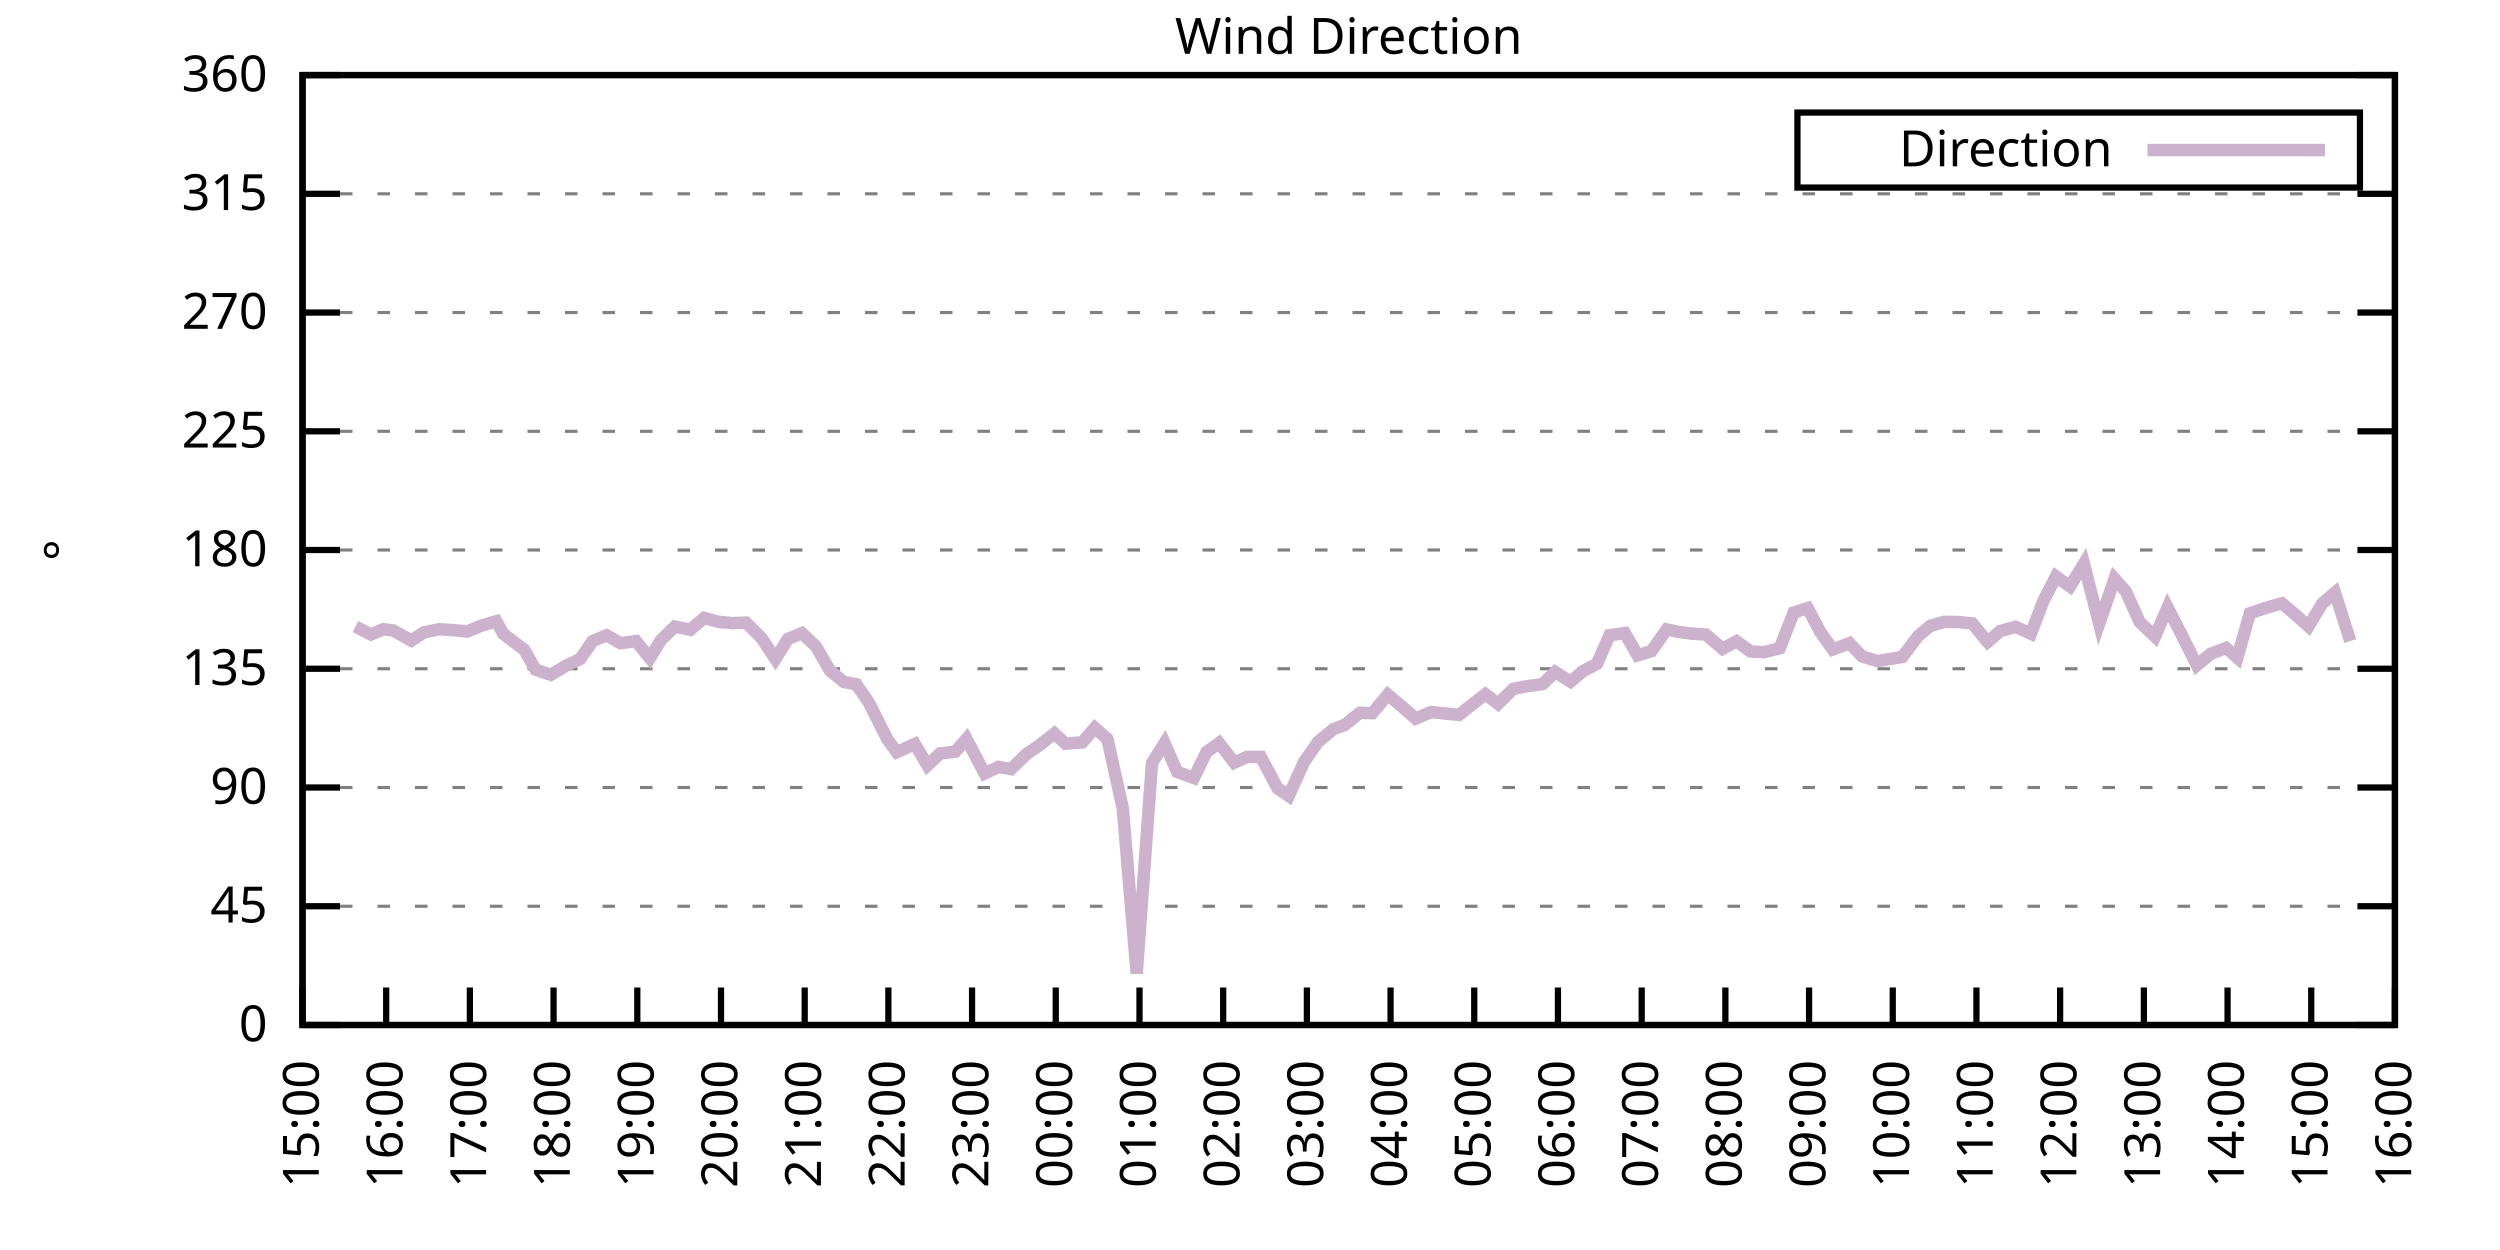
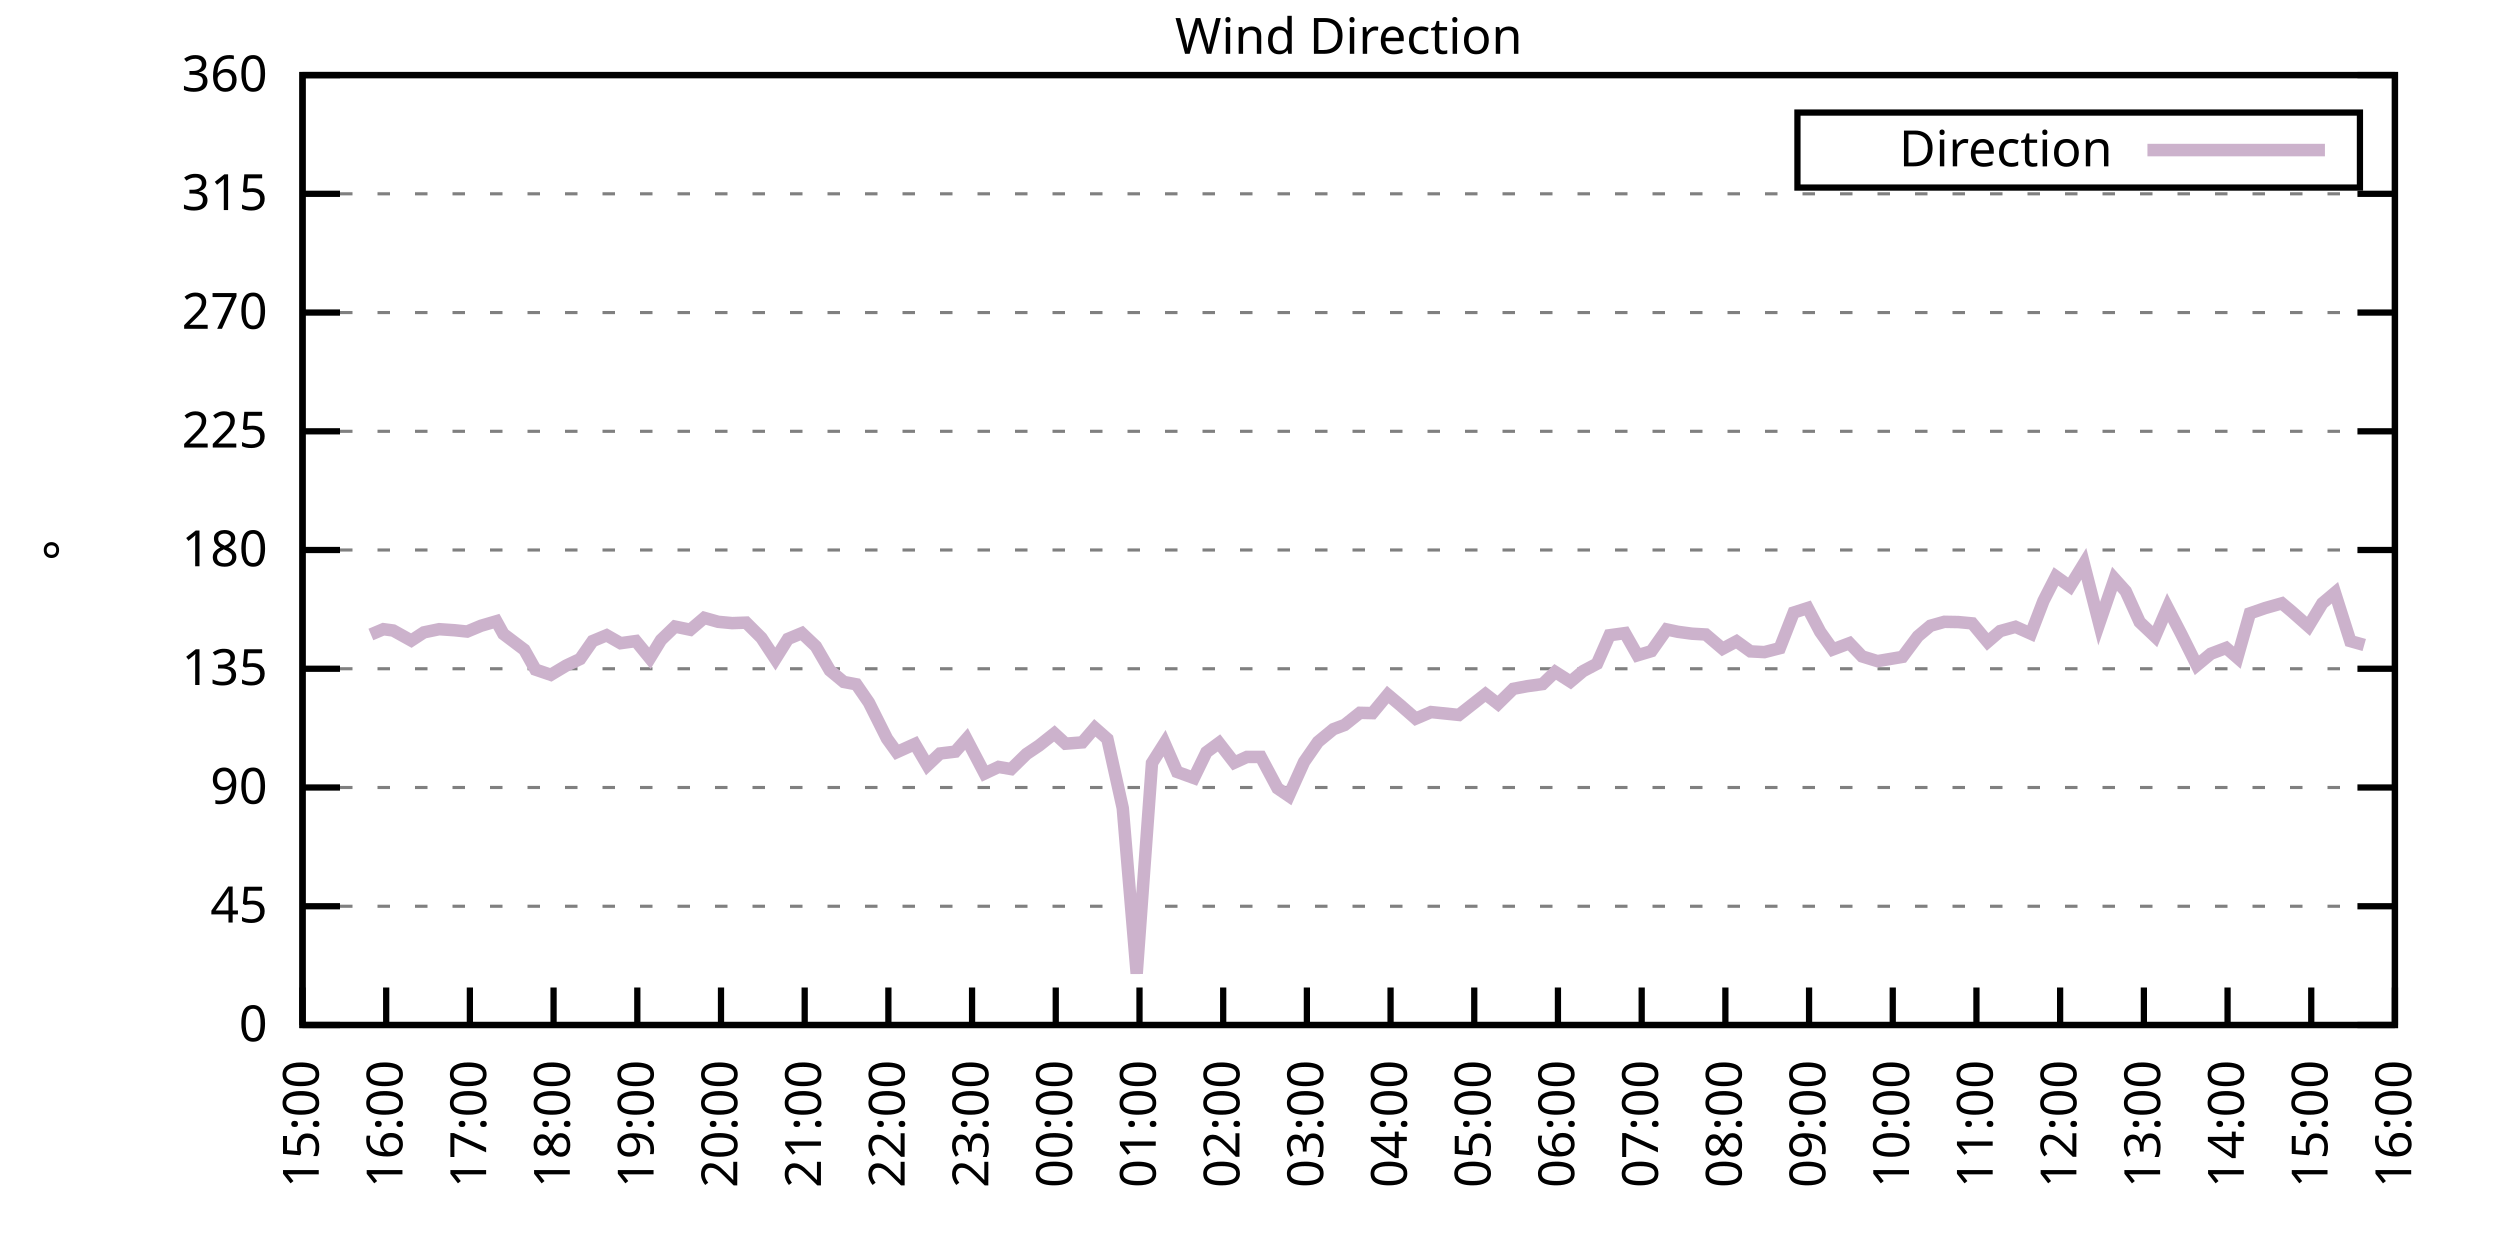
<svg xmlns="http://www.w3.org/2000/svg" xmlns:xlink="http://www.w3.org/1999/xlink" width="400" height="200" viewBox="0 0 400 200">
  <g id="gnuplot_canvas">
    <rect x="0" y="0" width="400" height="200" fill="none" />
    <defs>
      <circle id="gpDot" r="0.5" stroke-width="0.5" stroke="currentColor" />
      <path id="gpPt0" stroke-width="0.333" stroke="currentColor" d="M-1,0 h2 M0,-1 v2" />
      <path id="gpPt1" stroke-width="0.333" stroke="currentColor" d="M-1,-1 L1,1 M1,-1 L-1,1" />
      <path id="gpPt2" stroke-width="0.333" stroke="currentColor" d="M-1,0 L1,0 M0,-1 L0,1 M-1,-1 L1,1 M-1,1 L1,-1" />
      <rect id="gpPt3" stroke-width="0.333" stroke="currentColor" x="-1" y="-1" width="2" height="2" />
      <rect id="gpPt4" stroke-width="0.333" stroke="currentColor" fill="currentColor" x="-1" y="-1" width="2" height="2" />
      <circle id="gpPt5" stroke-width="0.333" stroke="currentColor" cx="0" cy="0" r="1" />
      <use xlink:href="#gpPt5" id="gpPt6" fill="currentColor" stroke="none" />
      <path id="gpPt7" stroke-width="0.333" stroke="currentColor" d="M0,-1.33 L-1.33,0.67 L1.33,0.67 z" />
      <use xlink:href="#gpPt7" id="gpPt8" fill="currentColor" stroke="none" />
      <use xlink:href="#gpPt7" id="gpPt9" stroke="currentColor" transform="rotate(180)" />
      <use xlink:href="#gpPt9" id="gpPt10" fill="currentColor" stroke="none" />
      <use xlink:href="#gpPt3" id="gpPt11" stroke="currentColor" transform="rotate(45)" />
      <use xlink:href="#gpPt11" id="gpPt12" fill="currentColor" stroke="none" />
      <path id="gpPt13" stroke-width="0.333" stroke="currentColor" d="M0,1.330 L1.265,0.411 L0.782,-1.067 L-0.782,-1.076 L-1.265,0.411 z" />
      <use xlink:href="#gpPt13" id="gpPt14" fill="currentColor" stroke="none" />
      <filter id="textbox" filterUnits="objectBoundingBox" x="0" y="0" height="1" width="1">
        <feFlood flood-color="white" flood-opacity="1" result="bgnd" />
        <feComposite in="SourceGraphic" in2="bgnd" operator="atop" />
      </filter>
      <filter id="greybox" filterUnits="objectBoundingBox" x="0" y="0" height="1" width="1">
        <feFlood flood-color="lightgrey" flood-opacity="1" result="grey" />
        <feComposite in="SourceGraphic" in2="grey" operator="atop" />
      </filter>
    </defs>
    <g fill="none" color="white" stroke="currentColor" stroke-width="1.00" stroke-linecap="butt" stroke-linejoin="miter">
</g>
    <g fill="none" color="black" stroke="currentColor" stroke-width="1.00" stroke-linecap="butt" stroke-linejoin="miter">
      <g stroke="none" shape-rendering="crispEdges">
        <polygon fill="rgb(255, 255, 255)" points="48.40,164.00 383.18,164.00 383.18,12.02 48.40,12.02 " />
      </g>
    </g>
    <g fill="none" color="black" stroke="currentColor" stroke-width="1.00" stroke-linecap="butt" stroke-linejoin="miter">
</g>
    <g fill="none" color="black" stroke="black" stroke-width="0.50" stroke-linecap="butt" stroke-linejoin="miter">
</g>
    <g fill="none" color="gray" stroke="currentColor" stroke-width="0.50" stroke-linecap="butt" stroke-linejoin="miter">
      <path stroke="gray" stroke-dasharray="2,4" class="gridline" d="M48.40,164.00 L383.19,164.00  " />
    </g>
    <g fill="none" color="gray" stroke="gray" stroke-width="1.00" stroke-linecap="butt" stroke-linejoin="miter">
</g>
    <g fill="none" color="black" stroke="currentColor" stroke-width="1.00" stroke-linecap="butt" stroke-linejoin="miter">
      <path stroke="black" d="M48.40,164.00 L54.40,164.00 M383.19,164.00 L377.19,164.00  " />
      <g transform="translate(42.80,166.60)" stroke="none" fill="black" font-family="Sans" font-size="8.00" text-anchor="end">
        <text>
          <tspan font-family="Sans"> 0</tspan>
        </text>
      </g>
    </g>
    <g fill="none" color="black" stroke="currentColor" stroke-width="1.00" stroke-linecap="butt" stroke-linejoin="miter">
</g>
    <g fill="none" color="black" stroke="black" stroke-width="0.50" stroke-linecap="butt" stroke-linejoin="miter">
</g>
    <g fill="none" color="gray" stroke="currentColor" stroke-width="0.50" stroke-linecap="butt" stroke-linejoin="miter">
      <path stroke="gray" stroke-dasharray="2,4" class="gridline" d="M48.40,145.00 L383.19,145.00  " />
    </g>
    <g fill="none" color="gray" stroke="gray" stroke-width="1.00" stroke-linecap="butt" stroke-linejoin="miter">
</g>
    <g fill="none" color="black" stroke="currentColor" stroke-width="1.00" stroke-linecap="butt" stroke-linejoin="miter">
      <path stroke="black" d="M48.40,145.00 L54.40,145.00 M383.19,145.00 L377.19,145.00  " />
      <g transform="translate(42.80,147.60)" stroke="none" fill="black" font-family="Sans" font-size="8.00" text-anchor="end">
        <text>
          <tspan font-family="Sans"> 45</tspan>
        </text>
      </g>
    </g>
    <g fill="none" color="black" stroke="currentColor" stroke-width="1.00" stroke-linecap="butt" stroke-linejoin="miter">
</g>
    <g fill="none" color="black" stroke="black" stroke-width="0.50" stroke-linecap="butt" stroke-linejoin="miter">
</g>
    <g fill="none" color="gray" stroke="currentColor" stroke-width="0.50" stroke-linecap="butt" stroke-linejoin="miter">
      <path stroke="gray" stroke-dasharray="2,4" class="gridline" d="M48.40,126.00 L383.19,126.00  " />
    </g>
    <g fill="none" color="gray" stroke="gray" stroke-width="1.00" stroke-linecap="butt" stroke-linejoin="miter">
</g>
    <g fill="none" color="black" stroke="currentColor" stroke-width="1.00" stroke-linecap="butt" stroke-linejoin="miter">
      <path stroke="black" d="M48.40,126.00 L54.40,126.00 M383.19,126.00 L377.19,126.00  " />
      <g transform="translate(42.80,128.60)" stroke="none" fill="black" font-family="Sans" font-size="8.00" text-anchor="end">
        <text>
          <tspan font-family="Sans"> 90</tspan>
        </text>
      </g>
    </g>
    <g fill="none" color="black" stroke="currentColor" stroke-width="1.00" stroke-linecap="butt" stroke-linejoin="miter">
</g>
    <g fill="none" color="black" stroke="black" stroke-width="0.50" stroke-linecap="butt" stroke-linejoin="miter">
</g>
    <g fill="none" color="gray" stroke="currentColor" stroke-width="0.50" stroke-linecap="butt" stroke-linejoin="miter">
      <path stroke="gray" stroke-dasharray="2,4" class="gridline" d="M48.40,107.00 L383.19,107.00  " />
    </g>
    <g fill="none" color="gray" stroke="gray" stroke-width="1.00" stroke-linecap="butt" stroke-linejoin="miter">
</g>
    <g fill="none" color="black" stroke="currentColor" stroke-width="1.00" stroke-linecap="butt" stroke-linejoin="miter">
      <path stroke="black" d="M48.40,107.00 L54.40,107.00 M383.19,107.00 L377.19,107.00  " />
      <g transform="translate(42.80,109.60)" stroke="none" fill="black" font-family="Sans" font-size="8.00" text-anchor="end">
        <text>
          <tspan font-family="Sans"> 135</tspan>
        </text>
      </g>
    </g>
    <g fill="none" color="black" stroke="currentColor" stroke-width="1.00" stroke-linecap="butt" stroke-linejoin="miter">
</g>
    <g fill="none" color="black" stroke="black" stroke-width="0.50" stroke-linecap="butt" stroke-linejoin="miter">
</g>
    <g fill="none" color="gray" stroke="currentColor" stroke-width="0.50" stroke-linecap="butt" stroke-linejoin="miter">
      <path stroke="gray" stroke-dasharray="2,4" class="gridline" d="M48.40,88.00 L383.19,88.00  " />
    </g>
    <g fill="none" color="gray" stroke="gray" stroke-width="1.00" stroke-linecap="butt" stroke-linejoin="miter">
</g>
    <g fill="none" color="black" stroke="currentColor" stroke-width="1.00" stroke-linecap="butt" stroke-linejoin="miter">
      <path stroke="black" d="M48.40,88.00 L54.40,88.00 M383.19,88.00 L377.19,88.00  " />
      <g transform="translate(42.80,90.60)" stroke="none" fill="black" font-family="Sans" font-size="8.00" text-anchor="end">
        <text>
          <tspan font-family="Sans"> 180</tspan>
        </text>
      </g>
    </g>
    <g fill="none" color="black" stroke="currentColor" stroke-width="1.00" stroke-linecap="butt" stroke-linejoin="miter">
</g>
    <g fill="none" color="black" stroke="black" stroke-width="0.50" stroke-linecap="butt" stroke-linejoin="miter">
</g>
    <g fill="none" color="gray" stroke="currentColor" stroke-width="0.50" stroke-linecap="butt" stroke-linejoin="miter">
      <path stroke="gray" stroke-dasharray="2,4" class="gridline" d="M48.40,69.01 L383.19,69.01  " />
    </g>
    <g fill="none" color="gray" stroke="gray" stroke-width="1.00" stroke-linecap="butt" stroke-linejoin="miter">
</g>
    <g fill="none" color="black" stroke="currentColor" stroke-width="1.00" stroke-linecap="butt" stroke-linejoin="miter">
      <path stroke="black" d="M48.40,69.01 L54.40,69.01 M383.19,69.01 L377.19,69.01  " />
      <g transform="translate(42.80,71.61)" stroke="none" fill="black" font-family="Sans" font-size="8.00" text-anchor="end">
        <text>
          <tspan font-family="Sans"> 225</tspan>
        </text>
      </g>
    </g>
    <g fill="none" color="black" stroke="currentColor" stroke-width="1.00" stroke-linecap="butt" stroke-linejoin="miter">
</g>
    <g fill="none" color="black" stroke="black" stroke-width="0.50" stroke-linecap="butt" stroke-linejoin="miter">
</g>
    <g fill="none" color="gray" stroke="currentColor" stroke-width="0.50" stroke-linecap="butt" stroke-linejoin="miter">
      <path stroke="gray" stroke-dasharray="2,4" class="gridline" d="M48.40,50.01 L383.19,50.01  " />
    </g>
    <g fill="none" color="gray" stroke="gray" stroke-width="1.00" stroke-linecap="butt" stroke-linejoin="miter">
</g>
    <g fill="none" color="black" stroke="currentColor" stroke-width="1.00" stroke-linecap="butt" stroke-linejoin="miter">
      <path stroke="black" d="M48.40,50.01 L54.40,50.01 M383.19,50.01 L377.19,50.01  " />
      <g transform="translate(42.80,52.61)" stroke="none" fill="black" font-family="Sans" font-size="8.00" text-anchor="end">
        <text>
          <tspan font-family="Sans"> 270</tspan>
        </text>
      </g>
    </g>
    <g fill="none" color="black" stroke="currentColor" stroke-width="1.00" stroke-linecap="butt" stroke-linejoin="miter">
</g>
    <g fill="none" color="black" stroke="black" stroke-width="0.50" stroke-linecap="butt" stroke-linejoin="miter">
</g>
    <g fill="none" color="gray" stroke="currentColor" stroke-width="0.50" stroke-linecap="butt" stroke-linejoin="miter">
      <path stroke="gray" stroke-dasharray="2,4" class="gridline" d="M48.40,31.01 L383.19,31.01  " />
    </g>
    <g fill="none" color="gray" stroke="gray" stroke-width="1.00" stroke-linecap="butt" stroke-linejoin="miter">
</g>
    <g fill="none" color="black" stroke="currentColor" stroke-width="1.00" stroke-linecap="butt" stroke-linejoin="miter">
      <path stroke="black" d="M48.40,31.01 L54.40,31.01 M383.19,31.01 L377.19,31.01  " />
      <g transform="translate(42.80,33.61)" stroke="none" fill="black" font-family="Sans" font-size="8.00" text-anchor="end">
        <text>
          <tspan font-family="Sans"> 315</tspan>
        </text>
      </g>
    </g>
    <g fill="none" color="black" stroke="currentColor" stroke-width="1.00" stroke-linecap="butt" stroke-linejoin="miter">
</g>
    <g fill="none" color="black" stroke="black" stroke-width="0.50" stroke-linecap="butt" stroke-linejoin="miter">
</g>
    <g fill="none" color="gray" stroke="currentColor" stroke-width="0.50" stroke-linecap="butt" stroke-linejoin="miter">
      <path stroke="gray" stroke-dasharray="2,4" class="gridline" d="M48.40,12.01 L383.19,12.01  " />
    </g>
    <g fill="none" color="gray" stroke="gray" stroke-width="1.00" stroke-linecap="butt" stroke-linejoin="miter">
</g>
    <g fill="none" color="black" stroke="currentColor" stroke-width="1.00" stroke-linecap="butt" stroke-linejoin="miter">
      <path stroke="black" d="M48.40,12.01 L54.40,12.01 M383.19,12.01 L377.19,12.01  " />
      <g transform="translate(42.80,14.61)" stroke="none" fill="black" font-family="Sans" font-size="8.00" text-anchor="end">
        <text>
          <tspan font-family="Sans"> 360</tspan>
        </text>
      </g>
    </g>
    <g fill="none" color="black" stroke="currentColor" stroke-width="1.00" stroke-linecap="butt" stroke-linejoin="miter">
      <path stroke="black" d="M48.40,164.00 L48.40,158.00  " />
      <g transform="translate(51.00,169.60) rotate(270.00)" stroke="none" fill="black" font-family="Sans" font-size="8.00" text-anchor="end">
        <text>
          <tspan font-family="Sans">15:00</tspan>
        </text>
      </g>
    </g>
    <g fill="none" color="black" stroke="currentColor" stroke-width="1.00" stroke-linecap="butt" stroke-linejoin="miter">
      <path stroke="black" d="M61.79,164.00 L61.79,158.00  " />
      <g transform="translate(64.39,169.60) rotate(270.00)" stroke="none" fill="black" font-family="Sans" font-size="8.00" text-anchor="end">
        <text>
          <tspan font-family="Sans">16:00</tspan>
        </text>
      </g>
    </g>
    <g fill="none" color="black" stroke="currentColor" stroke-width="1.00" stroke-linecap="butt" stroke-linejoin="miter">
      <path stroke="black" d="M75.18,164.00 L75.18,158.00  " />
      <g transform="translate(77.78,169.60) rotate(270.00)" stroke="none" fill="black" font-family="Sans" font-size="8.00" text-anchor="end">
        <text>
          <tspan font-family="Sans">17:00</tspan>
        </text>
      </g>
    </g>
    <g fill="none" color="black" stroke="currentColor" stroke-width="1.00" stroke-linecap="butt" stroke-linejoin="miter">
      <path stroke="black" d="M88.57,164.00 L88.57,158.00  " />
      <g transform="translate(91.17,169.60) rotate(270.00)" stroke="none" fill="black" font-family="Sans" font-size="8.00" text-anchor="end">
        <text>
          <tspan font-family="Sans">18:00</tspan>
        </text>
      </g>
    </g>
    <g fill="none" color="black" stroke="currentColor" stroke-width="1.00" stroke-linecap="butt" stroke-linejoin="miter">
      <path stroke="black" d="M101.97,164.00 L101.97,158.00  " />
      <g transform="translate(104.57,169.60) rotate(270.00)" stroke="none" fill="black" font-family="Sans" font-size="8.00" text-anchor="end">
        <text>
          <tspan font-family="Sans">19:00</tspan>
        </text>
      </g>
    </g>
    <g fill="none" color="black" stroke="currentColor" stroke-width="1.00" stroke-linecap="butt" stroke-linejoin="miter">
      <path stroke="black" d="M115.36,164.00 L115.36,158.00  " />
      <g transform="translate(117.96,169.60) rotate(270.00)" stroke="none" fill="black" font-family="Sans" font-size="8.00" text-anchor="end">
        <text>
          <tspan font-family="Sans">20:00</tspan>
        </text>
      </g>
    </g>
    <g fill="none" color="black" stroke="currentColor" stroke-width="1.00" stroke-linecap="butt" stroke-linejoin="miter">
      <path stroke="black" d="M128.75,164.00 L128.75,158.00  " />
      <g transform="translate(131.35,169.60) rotate(270.00)" stroke="none" fill="black" font-family="Sans" font-size="8.00" text-anchor="end">
        <text>
          <tspan font-family="Sans">21:00</tspan>
        </text>
      </g>
    </g>
    <g fill="none" color="black" stroke="currentColor" stroke-width="1.00" stroke-linecap="butt" stroke-linejoin="miter">
      <path stroke="black" d="M142.14,164.00 L142.14,158.00  " />
      <g transform="translate(144.74,169.60) rotate(270.00)" stroke="none" fill="black" font-family="Sans" font-size="8.00" text-anchor="end">
        <text>
          <tspan font-family="Sans">22:00</tspan>
        </text>
      </g>
    </g>
    <g fill="none" color="black" stroke="currentColor" stroke-width="1.00" stroke-linecap="butt" stroke-linejoin="miter">
      <path stroke="black" d="M155.53,164.00 L155.53,158.00  " />
      <g transform="translate(158.13,169.60) rotate(270.00)" stroke="none" fill="black" font-family="Sans" font-size="8.00" text-anchor="end">
        <text>
          <tspan font-family="Sans">23:00</tspan>
        </text>
      </g>
    </g>
    <g fill="none" color="black" stroke="currentColor" stroke-width="1.00" stroke-linecap="butt" stroke-linejoin="miter">
      <path stroke="black" d="M168.92,164.00 L168.92,158.00  " />
      <g transform="translate(171.52,169.60) rotate(270.00)" stroke="none" fill="black" font-family="Sans" font-size="8.00" text-anchor="end">
        <text>
          <tspan font-family="Sans">00:00</tspan>
        </text>
      </g>
    </g>
    <g fill="none" color="black" stroke="currentColor" stroke-width="1.00" stroke-linecap="butt" stroke-linejoin="miter">
      <path stroke="black" d="M182.32,164.00 L182.32,158.00  " />
      <g transform="translate(184.92,169.60) rotate(270.00)" stroke="none" fill="black" font-family="Sans" font-size="8.00" text-anchor="end">
        <text>
          <tspan font-family="Sans">01:00</tspan>
        </text>
      </g>
    </g>
    <g fill="none" color="black" stroke="currentColor" stroke-width="1.00" stroke-linecap="butt" stroke-linejoin="miter">
      <path stroke="black" d="M195.71,164.00 L195.71,158.00  " />
      <g transform="translate(198.31,169.60) rotate(270.00)" stroke="none" fill="black" font-family="Sans" font-size="8.00" text-anchor="end">
        <text>
          <tspan font-family="Sans">02:00</tspan>
        </text>
      </g>
    </g>
    <g fill="none" color="black" stroke="currentColor" stroke-width="1.00" stroke-linecap="butt" stroke-linejoin="miter">
      <path stroke="black" d="M209.10,164.00 L209.10,158.00  " />
      <g transform="translate(211.70,169.60) rotate(270.00)" stroke="none" fill="black" font-family="Sans" font-size="8.00" text-anchor="end">
        <text>
          <tspan font-family="Sans">03:00</tspan>
        </text>
      </g>
    </g>
    <g fill="none" color="black" stroke="currentColor" stroke-width="1.00" stroke-linecap="butt" stroke-linejoin="miter">
      <path stroke="black" d="M222.49,164.00 L222.49,158.00  " />
      <g transform="translate(225.09,169.60) rotate(270.00)" stroke="none" fill="black" font-family="Sans" font-size="8.00" text-anchor="end">
        <text>
          <tspan font-family="Sans">04:00</tspan>
        </text>
      </g>
    </g>
    <g fill="none" color="black" stroke="currentColor" stroke-width="1.00" stroke-linecap="butt" stroke-linejoin="miter">
      <path stroke="black" d="M235.88,164.00 L235.88,158.00  " />
      <g transform="translate(238.48,169.60) rotate(270.00)" stroke="none" fill="black" font-family="Sans" font-size="8.00" text-anchor="end">
        <text>
          <tspan font-family="Sans">05:00</tspan>
        </text>
      </g>
    </g>
    <g fill="none" color="black" stroke="currentColor" stroke-width="1.00" stroke-linecap="butt" stroke-linejoin="miter">
      <path stroke="black" d="M249.27,164.00 L249.27,158.00  " />
      <g transform="translate(251.87,169.60) rotate(270.00)" stroke="none" fill="black" font-family="Sans" font-size="8.00" text-anchor="end">
        <text>
          <tspan font-family="Sans">06:00</tspan>
        </text>
      </g>
    </g>
    <g fill="none" color="black" stroke="currentColor" stroke-width="1.00" stroke-linecap="butt" stroke-linejoin="miter">
      <path stroke="black" d="M262.67,164.00 L262.67,158.00  " />
      <g transform="translate(265.27,169.60) rotate(270.00)" stroke="none" fill="black" font-family="Sans" font-size="8.00" text-anchor="end">
        <text>
          <tspan font-family="Sans">07:00</tspan>
        </text>
      </g>
    </g>
    <g fill="none" color="black" stroke="currentColor" stroke-width="1.00" stroke-linecap="butt" stroke-linejoin="miter">
      <path stroke="black" d="M276.06,164.00 L276.06,158.00  " />
      <g transform="translate(278.66,169.60) rotate(270.00)" stroke="none" fill="black" font-family="Sans" font-size="8.00" text-anchor="end">
        <text>
          <tspan font-family="Sans">08:00</tspan>
        </text>
      </g>
    </g>
    <g fill="none" color="black" stroke="currentColor" stroke-width="1.00" stroke-linecap="butt" stroke-linejoin="miter">
      <path stroke="black" d="M289.45,164.00 L289.45,158.00  " />
      <g transform="translate(292.05,169.60) rotate(270.00)" stroke="none" fill="black" font-family="Sans" font-size="8.00" text-anchor="end">
        <text>
          <tspan font-family="Sans">09:00</tspan>
        </text>
      </g>
    </g>
    <g fill="none" color="black" stroke="currentColor" stroke-width="1.00" stroke-linecap="butt" stroke-linejoin="miter">
      <path stroke="black" d="M302.84,164.00 L302.84,158.00  " />
      <g transform="translate(305.44,169.60) rotate(270.00)" stroke="none" fill="black" font-family="Sans" font-size="8.00" text-anchor="end">
        <text>
          <tspan font-family="Sans">10:00</tspan>
        </text>
      </g>
    </g>
    <g fill="none" color="black" stroke="currentColor" stroke-width="1.00" stroke-linecap="butt" stroke-linejoin="miter">
      <path stroke="black" d="M316.23,164.00 L316.23,158.00  " />
      <g transform="translate(318.83,169.60) rotate(270.00)" stroke="none" fill="black" font-family="Sans" font-size="8.00" text-anchor="end">
        <text>
          <tspan font-family="Sans">11:00</tspan>
        </text>
      </g>
    </g>
    <g fill="none" color="black" stroke="currentColor" stroke-width="1.00" stroke-linecap="butt" stroke-linejoin="miter">
      <path stroke="black" d="M329.62,164.00 L329.62,158.00  " />
      <g transform="translate(332.22,169.60) rotate(270.00)" stroke="none" fill="black" font-family="Sans" font-size="8.00" text-anchor="end">
        <text>
          <tspan font-family="Sans">12:00</tspan>
        </text>
      </g>
    </g>
    <g fill="none" color="black" stroke="currentColor" stroke-width="1.00" stroke-linecap="butt" stroke-linejoin="miter">
      <path stroke="black" d="M343.02,164.00 L343.02,158.00  " />
      <g transform="translate(345.62,169.60) rotate(270.00)" stroke="none" fill="black" font-family="Sans" font-size="8.00" text-anchor="end">
        <text>
          <tspan font-family="Sans">13:00</tspan>
        </text>
      </g>
    </g>
    <g fill="none" color="black" stroke="currentColor" stroke-width="1.00" stroke-linecap="butt" stroke-linejoin="miter">
      <path stroke="black" d="M356.41,164.00 L356.41,158.00  " />
      <g transform="translate(359.01,169.60) rotate(270.00)" stroke="none" fill="black" font-family="Sans" font-size="8.00" text-anchor="end">
        <text>
          <tspan font-family="Sans">14:00</tspan>
        </text>
      </g>
    </g>
    <g fill="none" color="black" stroke="currentColor" stroke-width="1.00" stroke-linecap="butt" stroke-linejoin="miter">
      <path stroke="black" d="M369.80,164.00 L369.80,158.00  " />
      <g transform="translate(372.40,169.60) rotate(270.00)" stroke="none" fill="black" font-family="Sans" font-size="8.00" text-anchor="end">
        <text>
          <tspan font-family="Sans">15:00</tspan>
        </text>
      </g>
    </g>
    <g fill="none" color="black" stroke="currentColor" stroke-width="1.00" stroke-linecap="butt" stroke-linejoin="miter">
      <path stroke="black" d="M383.19,164.00 L383.19,158.00  " />
      <g transform="translate(385.79,169.60) rotate(270.00)" stroke="none" fill="black" font-family="Sans" font-size="8.00" text-anchor="end">
        <text>
          <tspan font-family="Sans">16:00</tspan>
        </text>
      </g>
    </g>
    <g fill="none" color="black" stroke="currentColor" stroke-width="1.00" stroke-linecap="butt" stroke-linejoin="miter">
</g>
    <g fill="none" color="black" stroke="currentColor" stroke-width="1.00" stroke-linecap="butt" stroke-linejoin="miter">
      <path stroke="black" d="M48.40,12.01 L48.40,164.00 L383.19,164.00 L383.19,12.01 L48.40,12.01 Z  " />
    </g>
    <g fill="none" color="black" stroke="currentColor" stroke-width="1.00" stroke-linecap="butt" stroke-linejoin="miter">
</g>
    <g fill="none" color="black" stroke="currentColor" stroke-width="1.00" stroke-linecap="butt" stroke-linejoin="miter">
      <path stroke="black" d="M287.59,30.01 L287.59,18.01 L377.59,18.01 L377.59,30.01 L287.59,30.01 Z  " />
    </g>
    <g id="Wind_direction_plot_1">
      <g fill="none" color="white" stroke="black" stroke-width="2.00" stroke-linecap="butt" stroke-linejoin="miter">
</g>
      <g fill="none" color="black" stroke="currentColor" stroke-width="2.00" stroke-linecap="butt" stroke-linejoin="miter">
        <g transform="translate(337.99,26.61)" stroke="none" fill="black" font-family="Sans" font-size="8.00" text-anchor="end">
          <text>
            <tspan font-family="Sans">Direction</tspan>
          </text>
        </g>
      </g>
      <g fill="none" color="black" stroke="currentColor" stroke-width="2.00" stroke-linecap="butt" stroke-linejoin="miter">
-         <path stroke="rgb(204, 178, 204)" d="M343.59,24.01 L371.99,24.01 M56.88,100.25 L59.34,101.52 L61.35,100.67 L62.91,100.88 L65.81,102.49 L67.82,101.18   L70.27,100.67 L72.73,100.84 L74.74,101.05 L76.97,100.12 L79.42,99.40 L80.54,101.43 L83.89,103.96 L85.67,107.13   L88.13,107.97 L90.58,106.50 L92.82,105.44 L94.82,102.57 L97.06,101.64 L99.29,102.91 L101.74,102.57 L103.98,105.31   L105.76,102.40 L107.99,100.25 L110.45,100.76 L112.68,98.86 L114.91,99.49 L117.14,99.70 L119.38,99.62 L121.83,102.06   L124.06,105.44 L126.07,102.23 L128.30,101.30 L130.54,103.42 L132.77,107.26 L135.00,109.11 L137.01,109.49 L139.02,112.41   L141.92,118.19 L143.48,120.35 L146.38,119.04 L148.39,122.46 L150.40,120.56 L152.85,120.26 L154.64,118.23 L157.54,123.76   L159.77,122.71 L161.78,123.05 L164.24,120.64 L166.25,119.29 L168.70,117.35 L170.49,118.99 L173.17,118.78 L175.17,116.46   L177.18,118.23 L179.64,129.30 L181.87,155.77 L184.32,122.08 L186.33,118.91 L188.34,123.51 L191.02,124.48 L193.03,120.35   L195.04,118.87 L197.49,122.03 L199.50,121.11 L201.73,121.11 L204.41,126.13 L206.20,127.35 L208.65,121.91 L210.88,118.70   L213.34,116.67 L215.13,116.00 L217.58,114.05 L219.59,114.10 L222.04,111.14 L224.05,112.83 L226.51,114.98 L228.96,113.93   L233.43,114.39 L237.67,111.06 L239.68,112.62 L242.13,110.21 L244.36,109.79 L246.82,109.45 L248.83,107.51 L251.28,109.07   L253.29,107.38 L255.52,106.20 L257.53,101.64 L259.99,101.30 L262.00,104.85 L264.23,104.18 L266.68,100.71 L268.47,101.09   L270.70,101.39 L272.93,101.52 L275.61,103.80 L277.84,102.61 L280.07,104.22 L282.31,104.34 L284.76,103.71 L286.99,98.01   L289.23,97.29 L291.23,101.09 L293.24,103.92 L295.92,102.91 L297.93,105.02 L300.39,105.78 L304.40,105.10 L306.86,101.81   L308.87,100.12 L311.10,99.49 L313.33,99.53 L315.56,99.74 L318.02,102.70 L320.03,100.97 L322.48,100.29 L324.94,101.39   L326.95,96.15 L328.95,92.23 L331.19,93.83 L333.42,90.20 L335.87,99.78 L338.33,92.61 L340.11,94.59 L342.35,99.53   L344.80,101.85 L346.81,97.21 L349.04,101.52 L351.50,106.45 L353.73,104.60 L356.18,103.67 L357.97,105.23 L359.98,98.14   L362.43,97.29 L365.11,96.53 L366.67,97.84 L369.35,100.21 L371.58,96.53 L373.59,94.84 L376.05,102.57  " />
+         <path stroke="rgb(204, 178, 204)" d="M343.59,24.01 L371.99,24.01 M59.34,101.52 L61.35,100.67 L62.91,100.88 L65.81,102.49 L67.82,101.18 L70.27,100.67   L72.73,100.84 L74.74,101.05 L76.97,100.12 L79.42,99.40 L80.54,101.43 L83.89,103.96 L85.67,107.13 L88.13,107.97   L90.58,106.50 L92.82,105.44 L94.82,102.57 L97.06,101.64 L99.29,102.91 L101.74,102.57 L103.98,105.31 L105.76,102.40   L107.99,100.25 L110.45,100.76 L112.68,98.86 L114.91,99.49 L117.14,99.70 L119.38,99.62 L121.83,102.06 L124.06,105.44   L126.07,102.23 L128.30,101.30 L130.54,103.42 L132.77,107.26 L135.00,109.11 L137.01,109.49 L139.02,112.41 L141.92,118.19   L143.48,120.35 L146.38,119.04 L148.39,122.46 L150.40,120.56 L152.85,120.26 L154.64,118.23 L157.54,123.76 L159.77,122.71   L161.78,123.05 L164.24,120.64 L166.25,119.29 L168.70,117.35 L170.49,118.99 L173.17,118.78 L175.17,116.46 L177.18,118.23   L179.64,129.30 L181.87,155.77 L184.32,122.08 L186.33,118.91 L188.34,123.51 L191.02,124.48 L193.03,120.35 L195.04,118.87   L197.49,122.03 L199.50,121.11 L201.73,121.11 L204.41,126.13 L206.20,127.35 L208.65,121.91 L210.88,118.70 L213.34,116.67   L215.13,116.00 L217.58,114.05 L219.59,114.10 L222.04,111.14 L224.05,112.83 L226.51,114.98 L228.96,113.93 L233.43,114.39   L237.67,111.06 L239.68,112.62 L242.13,110.21 L244.36,109.79 L246.82,109.45 L248.83,107.51 L251.28,109.07 L253.29,107.38   L255.52,106.20 L257.53,101.64 L259.99,101.30 L262.00,104.85 L264.23,104.18 L266.68,100.71 L268.47,101.09 L270.70,101.39   L272.93,101.52 L275.61,103.80 L277.84,102.61 L280.07,104.22 L282.31,104.34 L284.76,103.71 L286.99,98.01 L289.23,97.29   L291.23,101.09 L293.24,103.92 L295.92,102.91 L297.93,105.02 L300.39,105.78 L304.40,105.10 L306.86,101.81 L308.87,100.12   L311.10,99.49 L313.33,99.53 L315.56,99.74 L318.02,102.70 L320.03,100.97 L322.48,100.29 L324.94,101.39 L326.95,96.15   L328.95,92.23 L331.19,93.83 L333.42,90.20 L335.87,99.78 L338.33,92.61 L340.11,94.59 L342.35,99.53 L344.80,101.85   L346.81,97.21 L349.04,101.52 L351.50,106.45 L353.73,104.60 L356.18,103.67 L357.97,105.23 L359.98,98.14 L362.43,97.29   L365.11,96.53 L366.67,97.84 L369.35,100.21 L371.58,96.53 L373.59,94.84 L376.05,102.57 L378.28,103.20  " />
      </g>
    </g>
    <g fill="none" color="black" stroke="currentColor" stroke-width="2.00" stroke-linecap="butt" stroke-linejoin="miter">
</g>
    <g fill="none" color="black" stroke="black" stroke-width="1.00" stroke-linecap="butt" stroke-linejoin="miter">
</g>
    <g fill="none" color="black" stroke="currentColor" stroke-width="1.00" stroke-linecap="butt" stroke-linejoin="miter">
      <path stroke="black" d="M48.40,12.01 L48.40,164.00 L383.19,164.00 L383.19,12.01 L48.40,12.01 Z  " />
      <g transform="translate(12.80,88.01) rotate(270.00)" stroke="none" fill="black" font-family="Sans" font-size="8.00" text-anchor="middle">
        <text>
          <tspan font-family="Sans">°</tspan>
        </text>
      </g>
    </g>
    <g fill="none" color="black" stroke="currentColor" stroke-width="1.00" stroke-linecap="butt" stroke-linejoin="miter">
</g>
    <g fill="none" color="black" stroke="currentColor" stroke-width="1.00" stroke-linecap="butt" stroke-linejoin="miter">
      <g transform="translate(215.79,8.61)" stroke="none" fill="black" font-family="Sans" font-size="8.00" text-anchor="middle">
        <text>
          <tspan font-family="Sans">Wind Direction</tspan>
        </text>
      </g>
    </g>
    <g fill="none" color="black" stroke="currentColor" stroke-width="1.00" stroke-linecap="butt" stroke-linejoin="miter">
</g>
  </g>
</svg>
